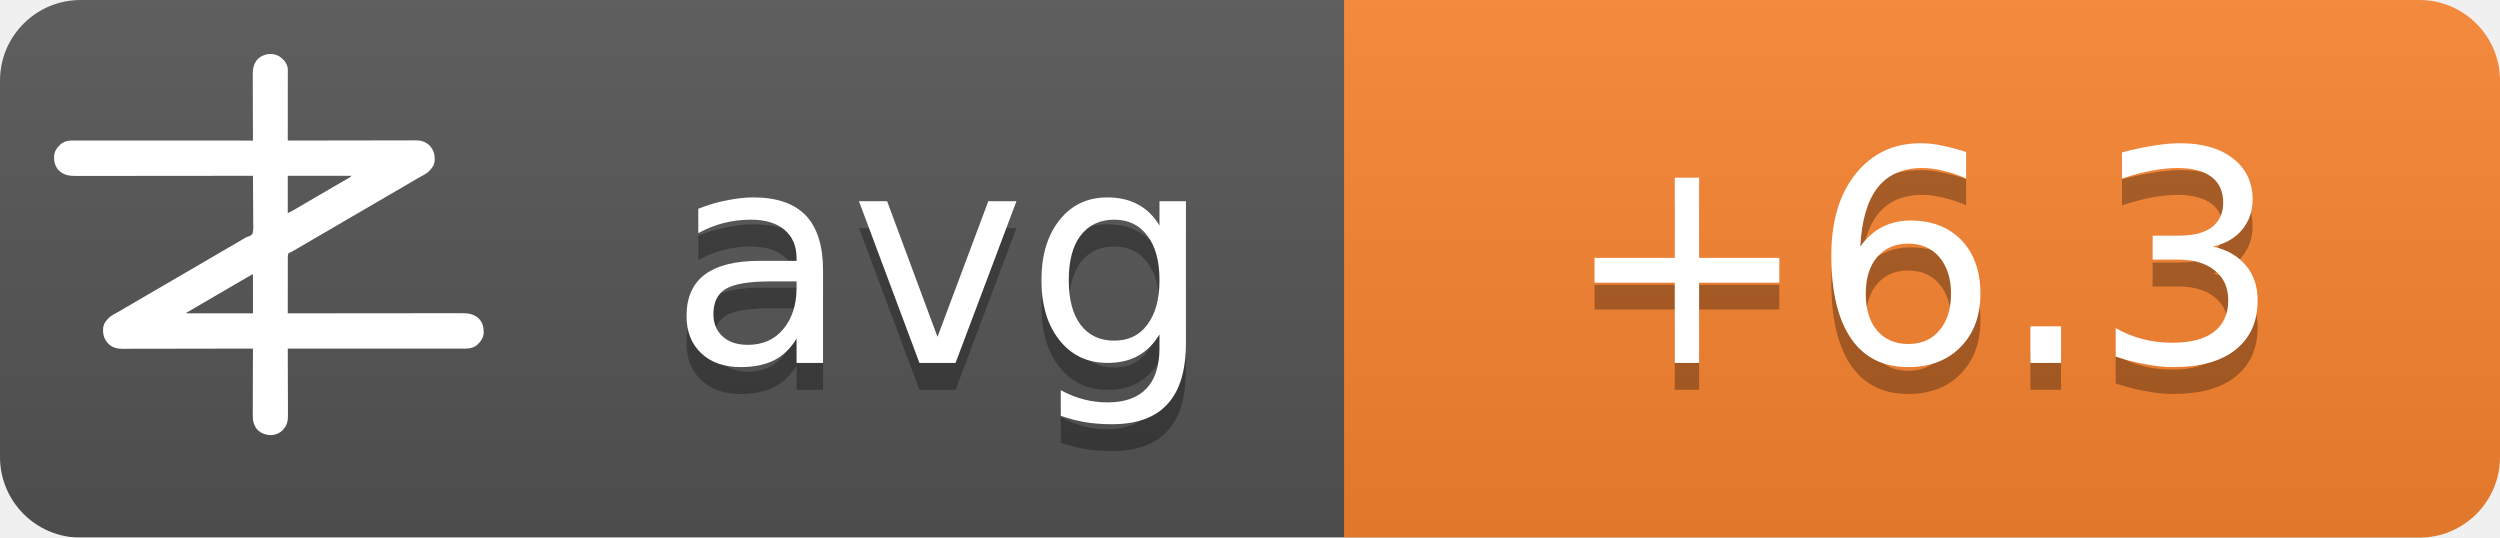
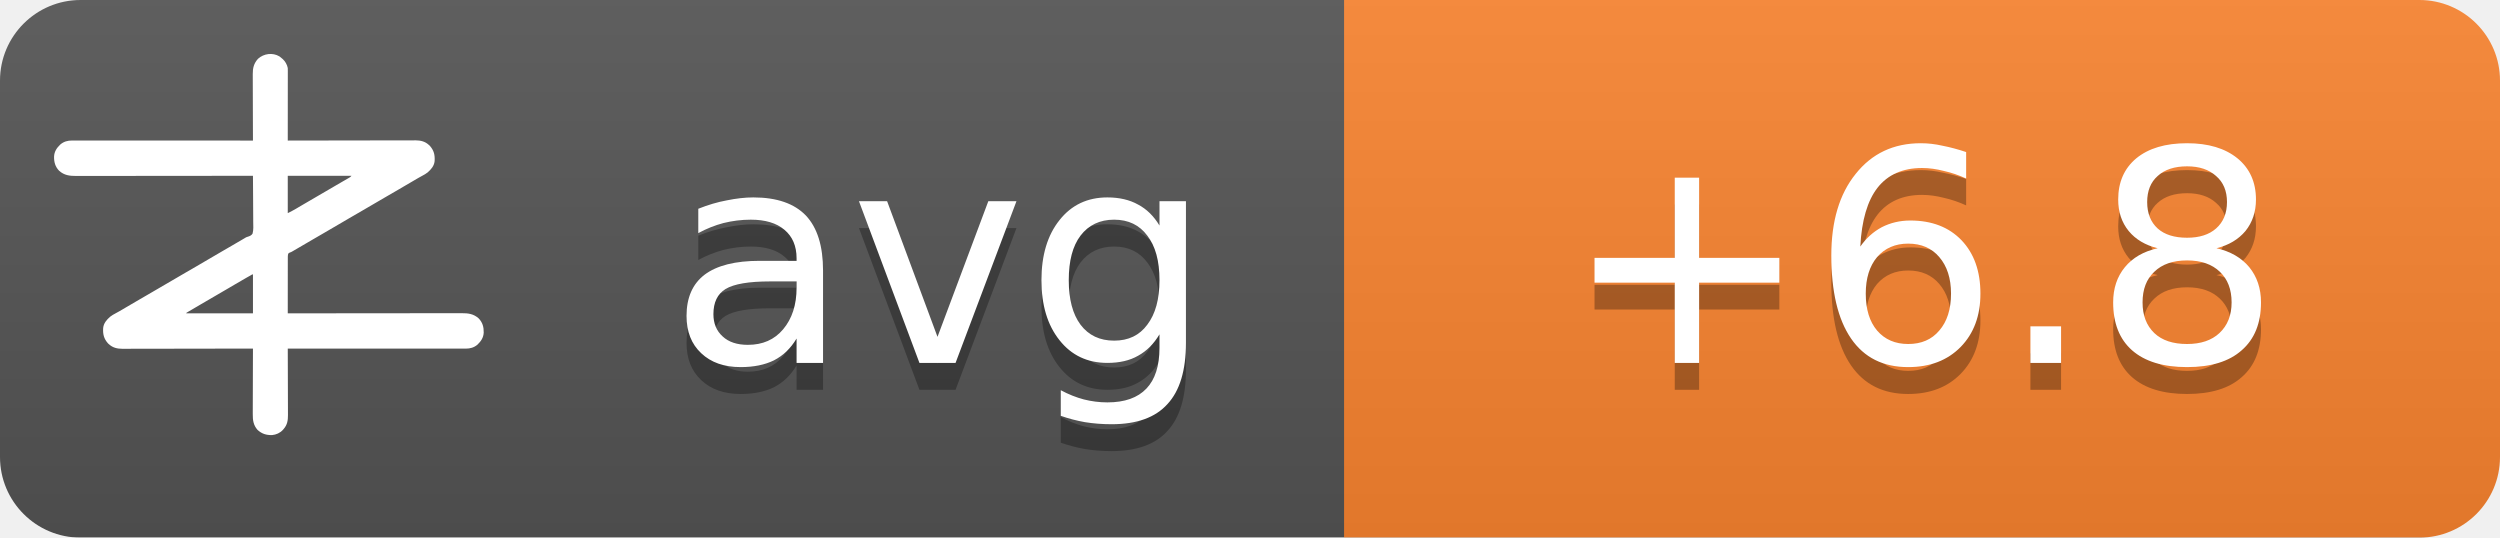
<svg xmlns="http://www.w3.org/2000/svg" width="93" height="20">
  <linearGradient id="b" x2="0" y2="100%">
    <stop offset="0" stop-color="#bbb" stop-opacity=".1" />
    <stop offset="1" stop-opacity=".1" />
  </linearGradient>
  <mask id="a">
    <rect width="93" height="20" rx="3" fill="#fff" />
  </mask>
  <g mask="url(#a)">
    <path fill="#555" d="M0 0h93v20H0z" />
    <path fill="#fb8530" d="M50 0h43v20H50z" />
    <path fill="url(#b)" d="M0 0h93v20H0z" />
  </g>
  <g fill="#fff" text-anchor="middle" font-family="DejaVu Sans,Verdana,Geneva,sans-serif" font-size="11">
    <text x="35" y="14.5" fill="#010101" fill-opacity=".3" text-anchor="middle">avg</text>
    <text x="35" y="13.5" text-anchor="middle">avg</text>
-     <text x="71.5" y="14.5" fill="#010101" fill-opacity=".3" text-anchor="middle">+6.3</text>
-     <text x="71.5" y="13.5" text-anchor="middle">+6.3</text>
+     <text x="71.5" y="14.5" fill="#010101" fill-opacity=".3" text-anchor="middle">+6.8</text>
+     <text x="71.5" y="13.5" text-anchor="middle">+6.8</text>
  </g>
  <g transform="translate(2, 2) scale(0.0156)">
    <path d="M538.273,6.355 C540.3,7.803 542.146,9.339 544,11 C544.605,11.501 545.209,12.003 545.832,12.52 C551.93,17.98 556.451,25.923 558,34 C558.09,36.348 558.122,38.699 558.12,41.049 C558.121,41.759 558.122,42.469 558.123,43.2 C558.124,45.578 558.119,47.957 558.114,50.335 C558.113,52.04 558.113,53.745 558.114,55.45 C558.114,60.08 558.108,64.71 558.101,69.339 C558.095,74.177 558.095,79.015 558.093,83.853 C558.09,93.015 558.082,102.177 558.072,111.339 C558.061,121.77 558.055,132.2 558.05,142.63 C558.04,164.087 558.022,185.543 558,207 C558.992,206.998 558.992,206.998 560.005,206.995 C599.244,206.906 638.484,206.837 677.724,206.796 C682.439,206.791 687.153,206.786 691.868,206.78 C692.807,206.779 693.746,206.778 694.713,206.777 C709.897,206.76 725.081,206.728 740.266,206.691 C755.854,206.654 771.443,206.632 787.031,206.624 C796.645,206.618 806.259,206.601 815.872,206.568 C822.471,206.547 829.069,206.541 835.668,206.546 C839.471,206.549 843.274,206.545 847.077,206.523 C851.211,206.5 855.344,206.508 859.478,206.519 C860.666,206.507 861.854,206.496 863.077,206.484 C874.708,206.566 885.27,209.022 894,217 C894.866,217.763 895.732,218.526 896.625,219.312 C906.609,230.61 909.093,241.115 908.211,255.893 C907.045,267.523 899.957,275.585 891.527,282.982 C887.507,286.192 883.149,288.577 878.625,291 C876.581,292.125 874.538,293.253 872.496,294.383 C871.434,294.97 870.371,295.557 869.277,296.161 C863.687,299.298 858.19,302.589 852.688,305.875 C842.692,311.83 832.649,317.693 822.564,323.493 C812.339,329.374 802.151,335.315 791.968,341.266 C786.98,344.18 781.99,347.09 777,350 C775,351.167 773,352.333 771,353.5 C767,355.833 763,358.167 759,360.5 C758.01,361.077 757.02,361.655 756,362.25 C753.999,363.417 751.997,364.585 749.996,365.752 C745.019,368.655 740.044,371.558 735.07,374.465 C724.795,380.468 714.504,386.442 704.188,392.375 C695.251,397.517 686.361,402.73 677.5,408 C667.565,413.909 657.583,419.731 647.563,425.494 C637.339,431.374 627.151,437.315 616.968,443.266 C611.98,446.18 606.99,449.09 602,452 C595.8,455.616 589.601,459.233 583.402,462.852 C581.779,463.799 581.779,463.799 580.123,464.766 C578.058,465.971 575.993,467.177 573.928,468.383 C572.991,468.929 572.055,469.476 571.09,470.039 C570.274,470.516 569.458,470.992 568.617,471.483 C566,473 566,473 562.392,474.252 C560.444,475.261 560.444,475.261 559,477 C557.895,481.466 558.058,485.91 558.114,490.489 C558.106,491.889 558.095,493.288 558.081,494.688 C558.052,498.486 558.066,502.282 558.088,506.08 C558.104,510.049 558.08,514.018 558.06,517.987 C558.029,525.502 558.033,533.017 558.05,540.532 C558.068,549.089 558.046,557.645 558.021,566.201 C557.97,583.801 557.969,601.4 558,619 C558.905,618.999 559.811,618.998 560.743,618.997 C614.404,618.929 668.065,618.878 721.726,618.847 C728.169,618.843 734.613,618.839 741.057,618.835 C742.339,618.834 743.622,618.834 744.944,618.833 C765.713,618.82 786.482,618.796 807.25,618.769 C828.563,618.74 849.875,618.724 871.187,618.718 C884.337,618.714 897.486,618.701 910.636,618.676 C919.654,618.66 928.673,618.656 937.691,618.659 C942.893,618.661 948.096,618.658 953.298,618.642 C958.065,618.628 962.833,618.627 967.6,618.637 C969.32,618.639 971.041,618.635 972.761,618.625 C988.359,618.545 1001.304,620.231 1013.289,631.07 C1022.63,640.831 1025.523,651.69 1025.273,664.816 C1024.716,676.951 1018.801,685.602 1010.25,693.75 C1002.107,700.576 993.074,703.126 982.638,703.123 C981.903,703.124 981.168,703.125 980.41,703.127 C977.94,703.129 975.469,703.125 972.998,703.12 C971.212,703.121 969.426,703.122 967.64,703.123 C962.725,703.125 957.811,703.121 952.897,703.116 C947.6,703.112 942.303,703.113 937.006,703.114 C927.826,703.114 918.646,703.111 909.467,703.106 C896.194,703.098 882.922,703.095 869.65,703.094 C848.117,703.092 826.585,703.085 805.052,703.075 C784.134,703.066 763.215,703.059 742.296,703.055 C740.362,703.055 740.362,703.055 738.389,703.054 C731.923,703.053 725.456,703.052 718.989,703.05 C665.326,703.04 611.663,703.022 558,703 C558.004,703.881 558.007,704.763 558.011,705.671 C558.1,727.147 558.166,748.623 558.207,770.099 C558.228,780.485 558.256,790.871 558.302,801.257 C558.342,810.312 558.367,819.367 558.376,828.422 C558.382,833.214 558.394,838.006 558.423,842.798 C558.45,847.315 558.458,851.831 558.452,856.348 C558.454,858 558.461,859.651 558.477,861.303 C558.593,874.39 556.909,884.889 548,895 C547.475,895.617 546.951,896.235 546.41,896.871 C539.67,904.246 530.375,908.396 520.457,909.341 C506.721,909.483 496.278,906.386 486,897 C475.869,885.646 474.41,873.462 474.546,858.87 C474.547,857.164 474.546,855.458 474.544,853.752 C474.543,849.152 474.566,844.551 474.594,839.951 C474.62,835.132 474.622,830.312 474.627,825.493 C474.639,816.381 474.672,807.269 474.712,798.157 C474.757,787.777 474.779,777.397 474.799,767.017 C474.84,745.678 474.911,724.339 475,703 C474.324,703.002 473.647,703.003 472.95,703.005 C432.834,703.094 392.718,703.163 352.601,703.204 C347.781,703.209 342.961,703.214 338.141,703.22 C337.181,703.221 336.222,703.222 335.233,703.223 C319.709,703.24 304.185,703.272 288.662,703.309 C272.725,703.346 256.788,703.368 240.852,703.376 C231.023,703.382 221.195,703.399 211.366,703.432 C204.62,703.453 197.875,703.459 191.129,703.454 C187.241,703.451 183.353,703.455 179.465,703.477 C175.897,703.496 172.329,703.497 168.762,703.484 C166.876,703.481 164.991,703.498 163.106,703.516 C151.4,703.435 140.793,701.035 132,693 C131.134,692.237 130.268,691.474 129.375,690.688 C119.391,679.39 116.907,668.885 117.789,654.107 C118.955,642.477 126.043,634.415 134.473,627.018 C138.493,623.808 142.851,621.423 147.375,619 C149.419,617.875 151.462,616.747 153.504,615.617 C154.566,615.03 155.629,614.443 156.723,613.839 C162.313,610.702 167.81,607.411 173.312,604.125 C183.308,598.17 193.351,592.307 203.436,586.507 C213.661,580.626 223.849,574.685 234.032,568.734 C239.02,565.82 244.01,562.91 249,560 C251,558.833 253,557.667 255,556.5 C267,549.5 279,542.5 291,535.5 C291.99,534.923 292.98,534.345 294,533.75 C296.001,532.583 298.003,531.415 300.004,530.248 C304.981,527.345 309.956,524.442 314.93,521.535 C325.205,515.532 335.496,509.558 345.812,503.625 C354.749,498.483 363.639,493.27 372.5,488 C382.435,482.091 392.417,476.269 402.437,470.506 C409.68,466.34 416.909,462.151 424.125,457.938 C425.588,457.083 425.588,457.083 427.08,456.212 C430.054,454.475 433.027,452.738 436,451 C440.208,448.541 444.416,446.083 448.625,443.625 C449.56,443.078 450.494,442.532 451.458,441.969 C452.371,441.435 453.285,440.901 454.227,440.352 C455.087,439.812 455.946,439.273 456.832,438.717 C460,437 460,437 463.571,436.011 C468.09,434.438 471.29,433.051 474,429 C476.614,419.869 475.804,409.751 475.621,400.323 C475.562,396.476 475.582,392.63 475.593,388.784 C475.603,381.508 475.541,374.236 475.454,366.961 C475.358,358.676 475.341,350.391 475.331,342.105 C475.309,325.069 475.188,308.035 475,291 C473.62,291.002 473.62,291.002 472.212,291.003 C417.674,291.071 363.137,291.122 308.599,291.153 C302.05,291.157 295.501,291.161 288.953,291.165 C287.649,291.166 286.345,291.166 285.002,291.167 C263.894,291.18 242.785,291.204 221.677,291.231 C200.017,291.26 178.357,291.276 156.696,291.282 C143.332,291.286 129.967,291.299 116.602,291.324 C107.437,291.34 98.271,291.344 89.106,291.341 C83.818,291.339 78.531,291.342 73.244,291.358 C68.398,291.372 63.554,291.373 58.708,291.363 C56.96,291.361 55.211,291.365 53.463,291.375 C37.782,291.454 24.767,289.833 12.711,278.93 C3.37,269.169 0.477,258.31 0.727,245.184 C1.284,233.049 7.199,224.398 15.75,216.25 C23.907,209.413 33.022,206.837 43.471,206.877 C44.592,206.875 44.592,206.875 45.735,206.873 C48.246,206.871 50.757,206.875 53.267,206.88 C55.083,206.879 56.898,206.878 58.713,206.877 C63.707,206.875 68.701,206.879 73.695,206.884 C79.078,206.888 84.461,206.887 89.844,206.886 C99.172,206.886 108.501,206.889 117.83,206.894 C131.317,206.902 144.805,206.905 158.293,206.906 C180.174,206.908 202.056,206.915 223.938,206.925 C245.197,206.934 266.455,206.941 287.714,206.945 C289.024,206.945 290.334,206.946 291.683,206.946 C298.255,206.947 304.827,206.948 311.398,206.95 C365.932,206.96 420.466,206.978 475,207 C474.996,206.119 474.993,205.237 474.989,204.329 C474.9,182.853 474.834,161.377 474.793,139.901 C474.772,129.515 474.744,119.129 474.698,108.743 C474.658,99.688 474.633,90.633 474.624,81.578 C474.618,76.786 474.606,71.994 474.577,67.202 C474.55,62.685 474.542,58.169 474.548,53.652 C474.546,52 474.539,50.349 474.523,48.697 C474.394,34.178 477.037,23.083 487,12 C500.963,-0.67 521.883,-3.417 538.273,6.355 Z M558,291 C558,320.37 558,349.74 558,380 C568.041,374.999 568.041,374.999 577.75,369.5 C579.212,368.63 580.674,367.76 582.137,366.891 C582.915,366.427 583.692,365.964 584.494,365.486 C589.168,362.714 593.867,359.985 598.562,357.25 C600.626,356.047 602.69,354.844 604.754,353.641 C606.305,352.737 606.305,352.737 607.887,351.814 C612.926,348.878 617.963,345.939 623,343 C625,341.833 627,340.667 629,339.5 C629.99,338.923 630.98,338.345 632,337.75 C665,318.5 665,318.5 668.005,316.747 C669.988,315.59 671.971,314.433 673.954,313.274 C679.207,310.206 684.467,307.151 689.738,304.113 C690.838,303.477 691.939,302.841 693.072,302.186 C695.187,300.963 697.304,299.744 699.424,298.529 C700.848,297.705 700.848,297.705 702.301,296.863 C703.138,296.382 703.975,295.9 704.837,295.404 C707.289,293.919 707.289,293.919 710,291 C659.84,291 609.68,291 558,291 Z M469.207,528.605 C468.196,529.17 467.184,529.735 466.142,530.316 C465.043,530.934 463.945,531.551 462.812,532.188 C461.682,532.822 460.552,533.456 459.387,534.109 C450.357,539.189 441.423,544.425 432.52,549.723 C426.741,553.161 420.935,556.553 415.125,559.938 C414.127,560.519 413.129,561.1 412.101,561.699 C410.078,562.878 408.055,564.056 406.032,565.234 C401.02,568.153 396.01,571.077 391,574 C389,575.167 387,576.333 385,577.5 C384.01,578.077 383.02,578.655 382,579.25 C373,584.5 373,584.5 369.998,586.251 C368.005,587.414 366.012,588.576 364.02,589.739 C358.909,592.721 353.798,595.7 348.684,598.676 C335.318,606.454 335.318,606.454 322,614.312 C321.065,614.863 321.065,614.863 320.111,615.425 C318.723,616.255 317.358,617.123 316,618 C316,618.33 316,618.66 316,619 C368.47,619 420.94,619 475,619 C475,588.31 475,557.62 475,526 C472.956,526 470.925,527.646 469.207,528.605 Z" fill="#fff" fill-rule="nonzero" />
  </g>
</svg>
